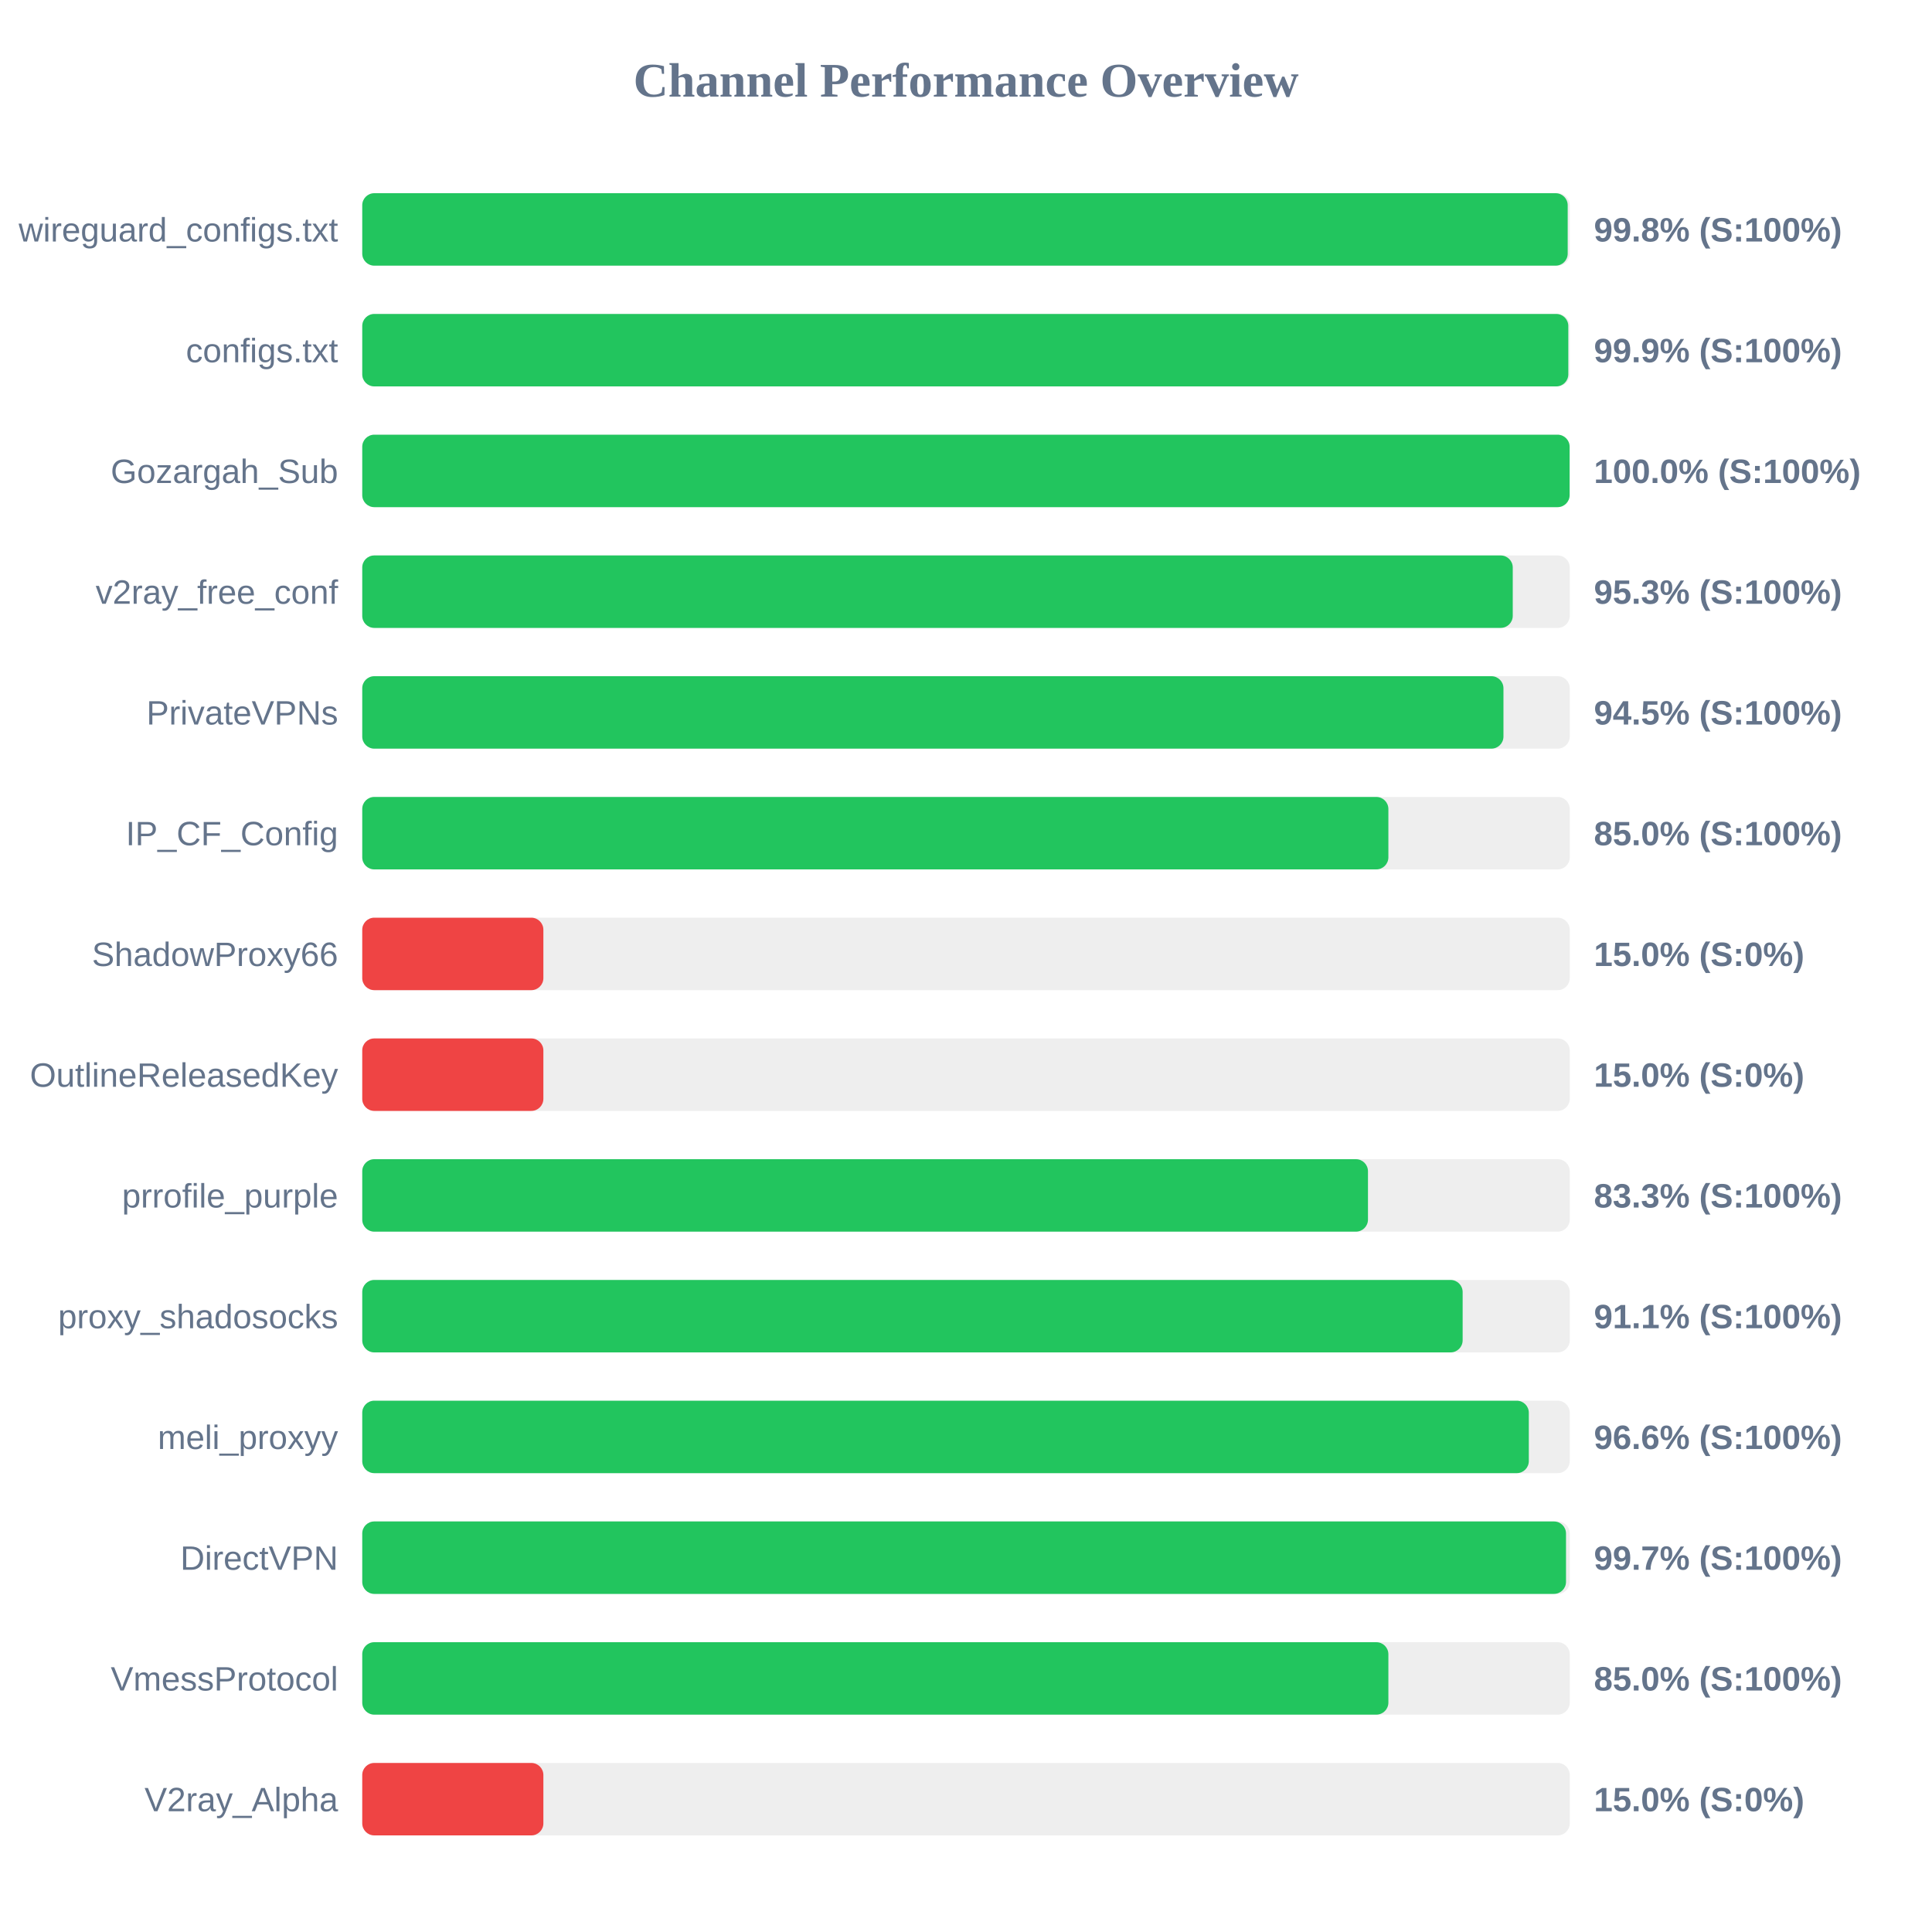
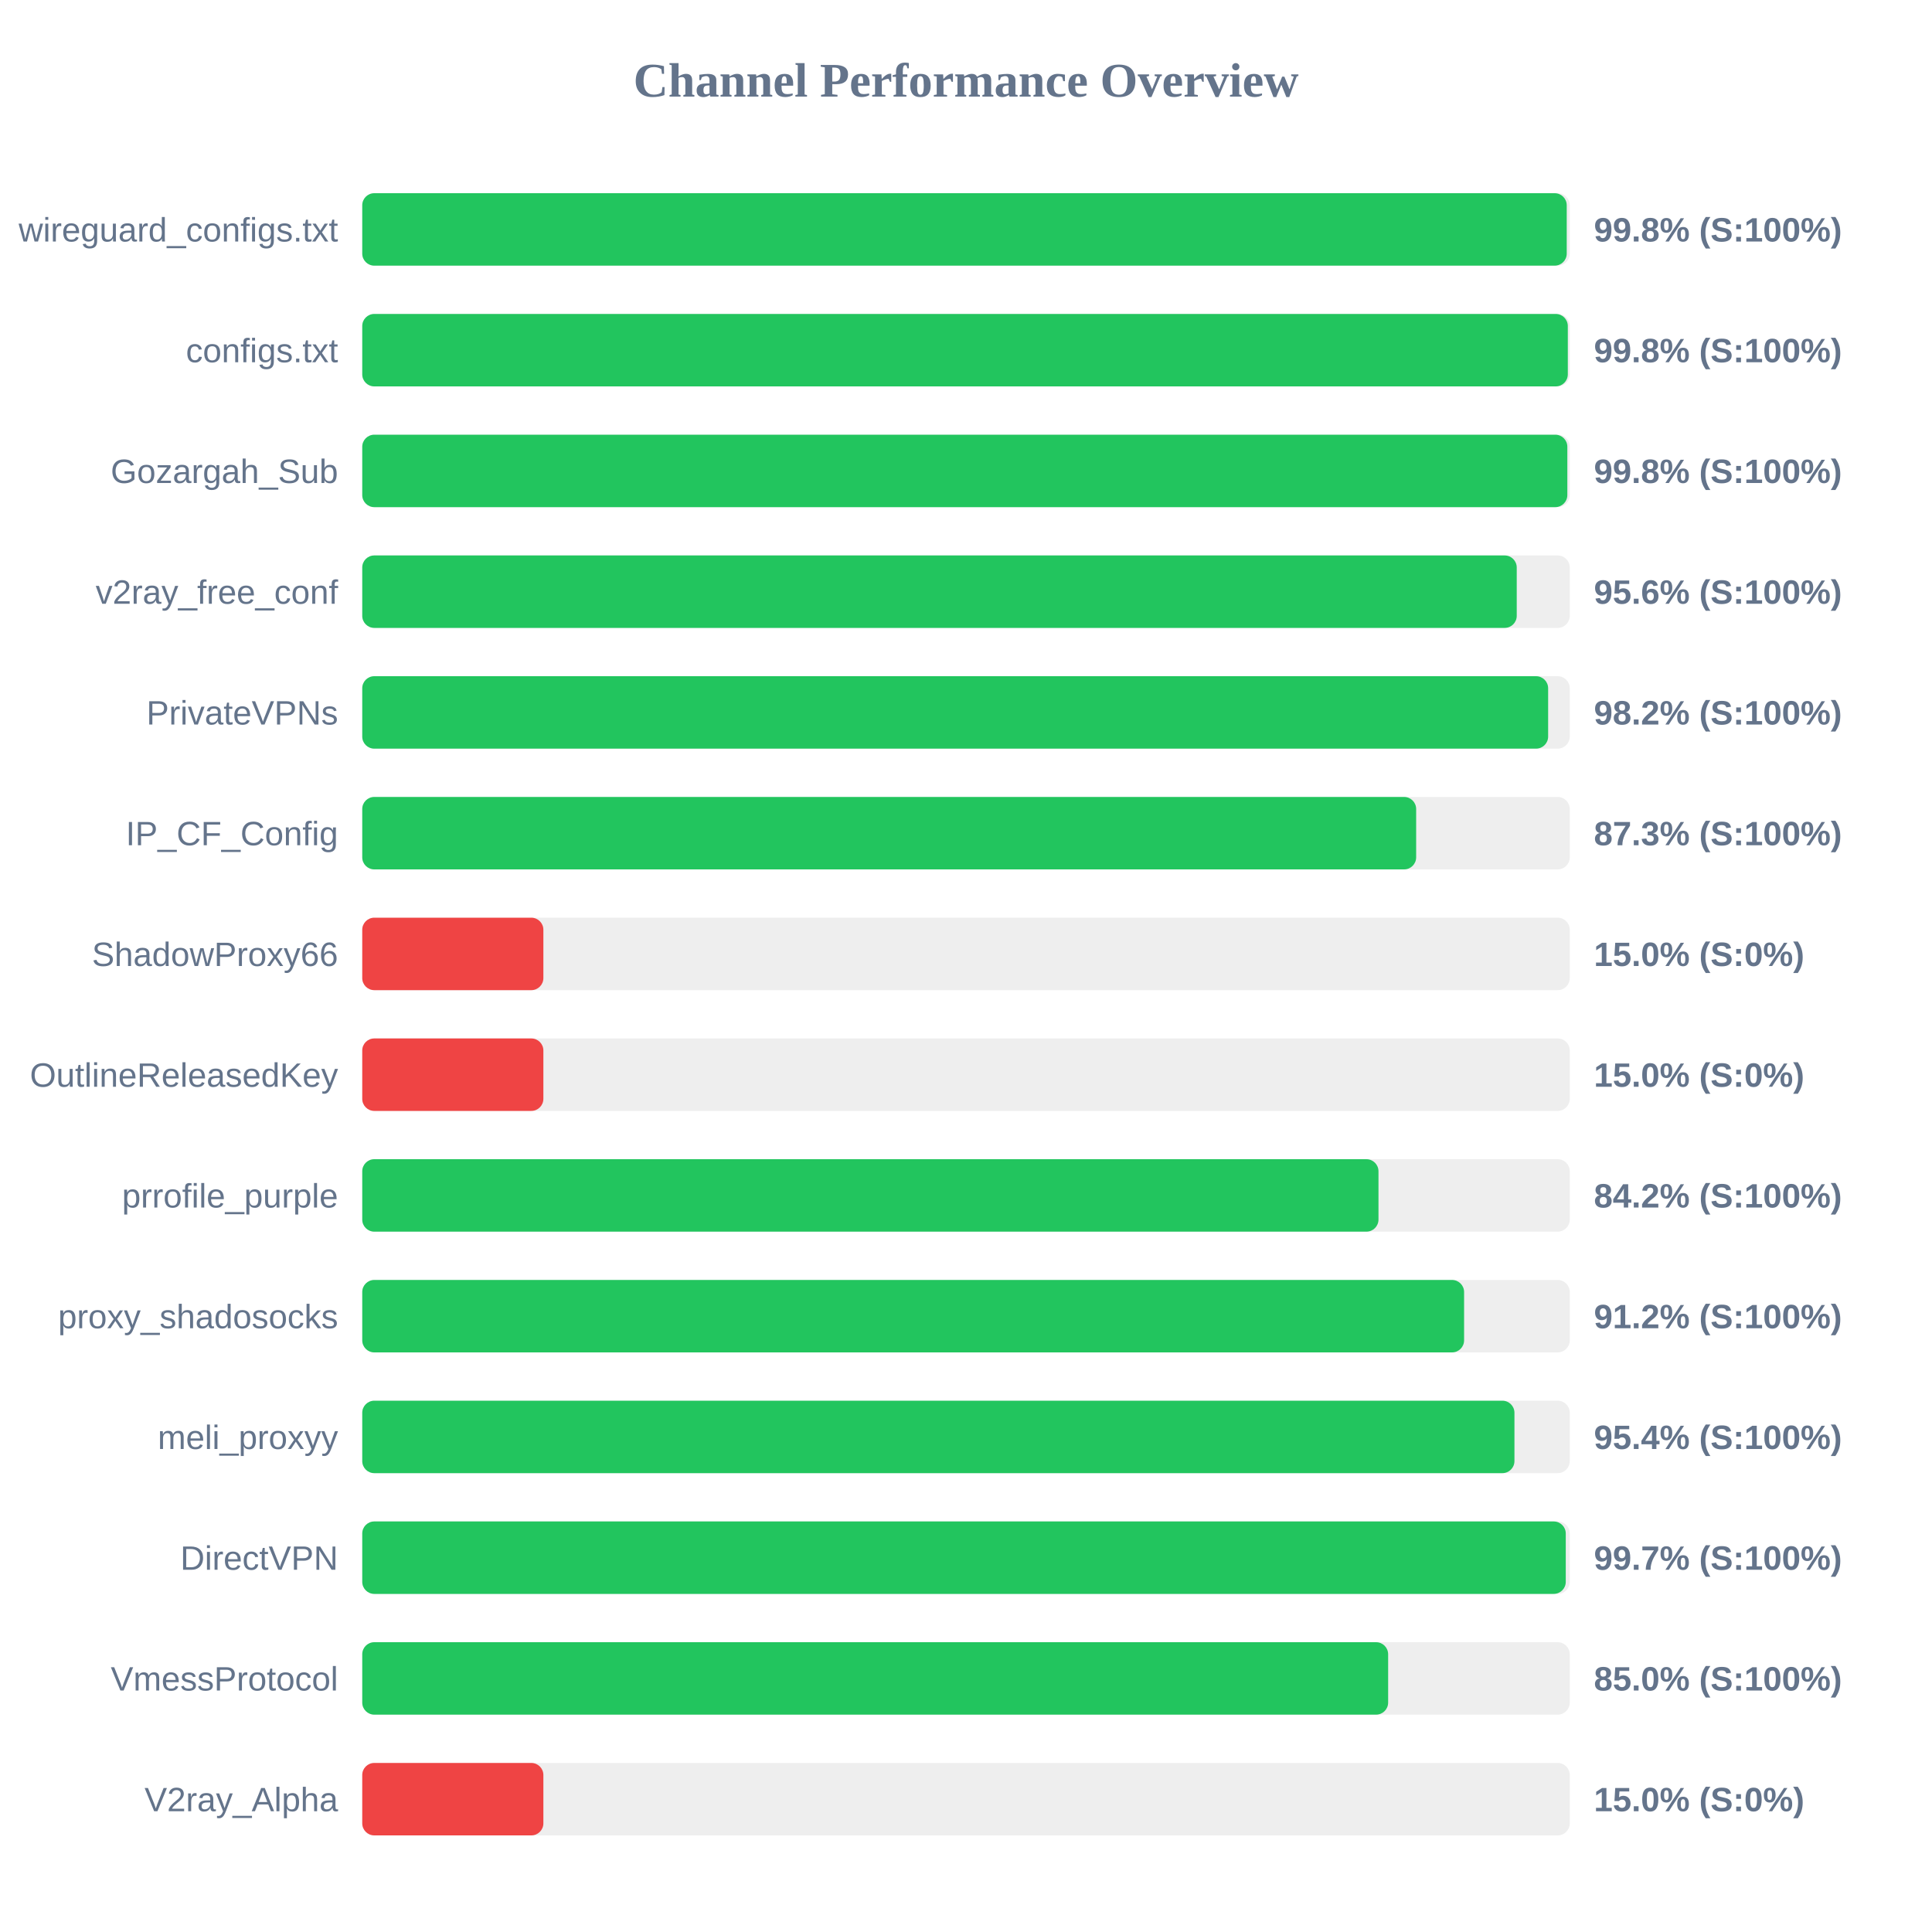
<svg xmlns="http://www.w3.org/2000/svg" width="800" height="800" version="1.1">
  <style>
        .row { font: 14px Arial; fill: #64748b; }
        .score { font: bold 14px Arial; fill: #64748b; }
    </style>
  <text x="400" y="40" text-anchor="middle" font-size="20px" font-weight="bold" fill="#64748b">Channel Performance Overview</text>
  <rect x="150" y="80" width="500" height="30" fill="#eee" rx="5" />
-   <rect x="150" y="80" width="499.15" height="30" fill="#22c55e" rx="5" />
+   <rect x="150" y="80" width="498.75" height="30" fill="#22c55e" rx="5" />
  <text x="140" y="100" text-anchor="end" class="row">wireguard_configs.txt</text>
  <text x="660" y="100" text-anchor="start" class="score">99.8% (S:100%)</text>
  <rect x="150" y="130" width="500" height="30" fill="#eee" rx="5" />
-   <rect x="150" y="130" width="499.4" height="30" fill="#22c55e" rx="5" />
+   <rect x="150" y="130" width="499.2" height="30" fill="#22c55e" rx="5" />
  <text x="140" y="150" text-anchor="end" class="row">configs.txt</text>
-   <text x="660" y="150" text-anchor="start" class="score">99.9% (S:100%)</text>
+   <text x="660" y="150" text-anchor="start" class="score">99.8% (S:100%)</text>
  <rect x="150" y="180" width="500" height="30" fill="#eee" rx="5" />
-   <rect x="150" y="180" width="499.95" height="30" fill="#22c55e" rx="5" />
+   <rect x="150" y="180" width="499.0" height="30" fill="#22c55e" rx="5" />
  <text x="140" y="200" text-anchor="end" class="row">Gozargah_Sub</text>
-   <text x="660" y="200" text-anchor="start" class="score">100.0% (S:100%)</text>
+   <text x="660" y="200" text-anchor="start" class="score">99.8% (S:100%)</text>
  <rect x="150" y="230" width="500" height="30" fill="#eee" rx="5" />
-   <rect x="150" y="230" width="476.4" height="30" fill="#22c55e" rx="5" />
+   <rect x="150" y="230" width="478.05" height="30" fill="#22c55e" rx="5" />
  <text x="140" y="250" text-anchor="end" class="row">v2ray_free_conf</text>
-   <text x="660" y="250" text-anchor="start" class="score">95.3% (S:100%)</text>
+   <text x="660" y="250" text-anchor="start" class="score">95.6% (S:100%)</text>
  <rect x="150" y="280" width="500" height="30" fill="#eee" rx="5" />
-   <rect x="150" y="280" width="472.55" height="30" fill="#22c55e" rx="5" />
+   <rect x="150" y="280" width="491.05" height="30" fill="#22c55e" rx="5" />
  <text x="140" y="300" text-anchor="end" class="row">PrivateVPNs</text>
-   <text x="660" y="300" text-anchor="start" class="score">94.5% (S:100%)</text>
+   <text x="660" y="300" text-anchor="start" class="score">98.2% (S:100%)</text>
  <rect x="150" y="330" width="500" height="30" fill="#eee" rx="5" />
-   <rect x="150" y="330" width="424.9" height="30" fill="#22c55e" rx="5" />
+   <rect x="150" y="330" width="436.4" height="30" fill="#22c55e" rx="5" />
  <text x="140" y="350" text-anchor="end" class="row">IP_CF_Config</text>
-   <text x="660" y="350" text-anchor="start" class="score">85.0% (S:100%)</text>
+   <text x="660" y="350" text-anchor="start" class="score">87.3% (S:100%)</text>
  <rect x="150" y="380" width="500" height="30" fill="#eee" rx="5" />
  <rect x="150" y="380" width="75.0" height="30" fill="#ef4444" rx="5" />
  <text x="140" y="400" text-anchor="end" class="row">ShadowProxy66</text>
  <text x="660" y="400" text-anchor="start" class="score">15.0% (S:0%)</text>
  <rect x="150" y="430" width="500" height="30" fill="#eee" rx="5" />
  <rect x="150" y="430" width="75.0" height="30" fill="#ef4444" rx="5" />
  <text x="140" y="450" text-anchor="end" class="row">OutlineReleasedKey</text>
  <text x="660" y="450" text-anchor="start" class="score">15.0% (S:0%)</text>
  <rect x="150" y="480" width="500" height="30" fill="#eee" rx="5" />
-   <rect x="150" y="480" width="416.45" height="30" fill="#22c55e" rx="5" />
+   <rect x="150" y="480" width="420.8" height="30" fill="#22c55e" rx="5" />
  <text x="140" y="500" text-anchor="end" class="row">prrofile_purple</text>
-   <text x="660" y="500" text-anchor="start" class="score">83.3% (S:100%)</text>
+   <text x="660" y="500" text-anchor="start" class="score">84.2% (S:100%)</text>
  <rect x="150" y="530" width="500" height="30" fill="#eee" rx="5" />
-   <rect x="150" y="530" width="455.65" height="30" fill="#22c55e" rx="5" />
+   <rect x="150" y="530" width="456.25" height="30" fill="#22c55e" rx="5" />
  <text x="140" y="550" text-anchor="end" class="row">proxy_shadosocks</text>
-   <text x="660" y="550" text-anchor="start" class="score">91.1% (S:100%)</text>
+   <text x="660" y="550" text-anchor="start" class="score">91.2% (S:100%)</text>
  <rect x="150" y="580" width="500" height="30" fill="#eee" rx="5" />
-   <rect x="150" y="580" width="483.05" height="30" fill="#22c55e" rx="5" />
+   <rect x="150" y="580" width="477.1" height="30" fill="#22c55e" rx="5" />
  <text x="140" y="600" text-anchor="end" class="row">meli_proxyy</text>
-   <text x="660" y="600" text-anchor="start" class="score">96.6% (S:100%)</text>
+   <text x="660" y="600" text-anchor="start" class="score">95.4% (S:100%)</text>
  <rect x="150" y="630" width="500" height="30" fill="#eee" rx="5" />
-   <rect x="150" y="630" width="498.45" height="30" fill="#22c55e" rx="5" />
+   <rect x="150" y="630" width="498.35" height="30" fill="#22c55e" rx="5" />
  <text x="140" y="650" text-anchor="end" class="row">DirectVPN</text>
  <text x="660" y="650" text-anchor="start" class="score">99.7% (S:100%)</text>
  <rect x="150" y="680" width="500" height="30" fill="#eee" rx="5" />
-   <rect x="150" y="680" width="424.9" height="30" fill="#22c55e" rx="5" />
+   <rect x="150" y="680" width="424.8" height="30" fill="#22c55e" rx="5" />
  <text x="140" y="700" text-anchor="end" class="row">VmessProtocol</text>
  <text x="660" y="700" text-anchor="start" class="score">85.0% (S:100%)</text>
  <rect x="150" y="730" width="500" height="30" fill="#eee" rx="5" />
  <rect x="150" y="730" width="75.0" height="30" fill="#ef4444" rx="5" />
  <text x="140" y="750" text-anchor="end" class="row">V2ray_Alpha</text>
  <text x="660" y="750" text-anchor="start" class="score">15.0% (S:0%)</text>
</svg>
